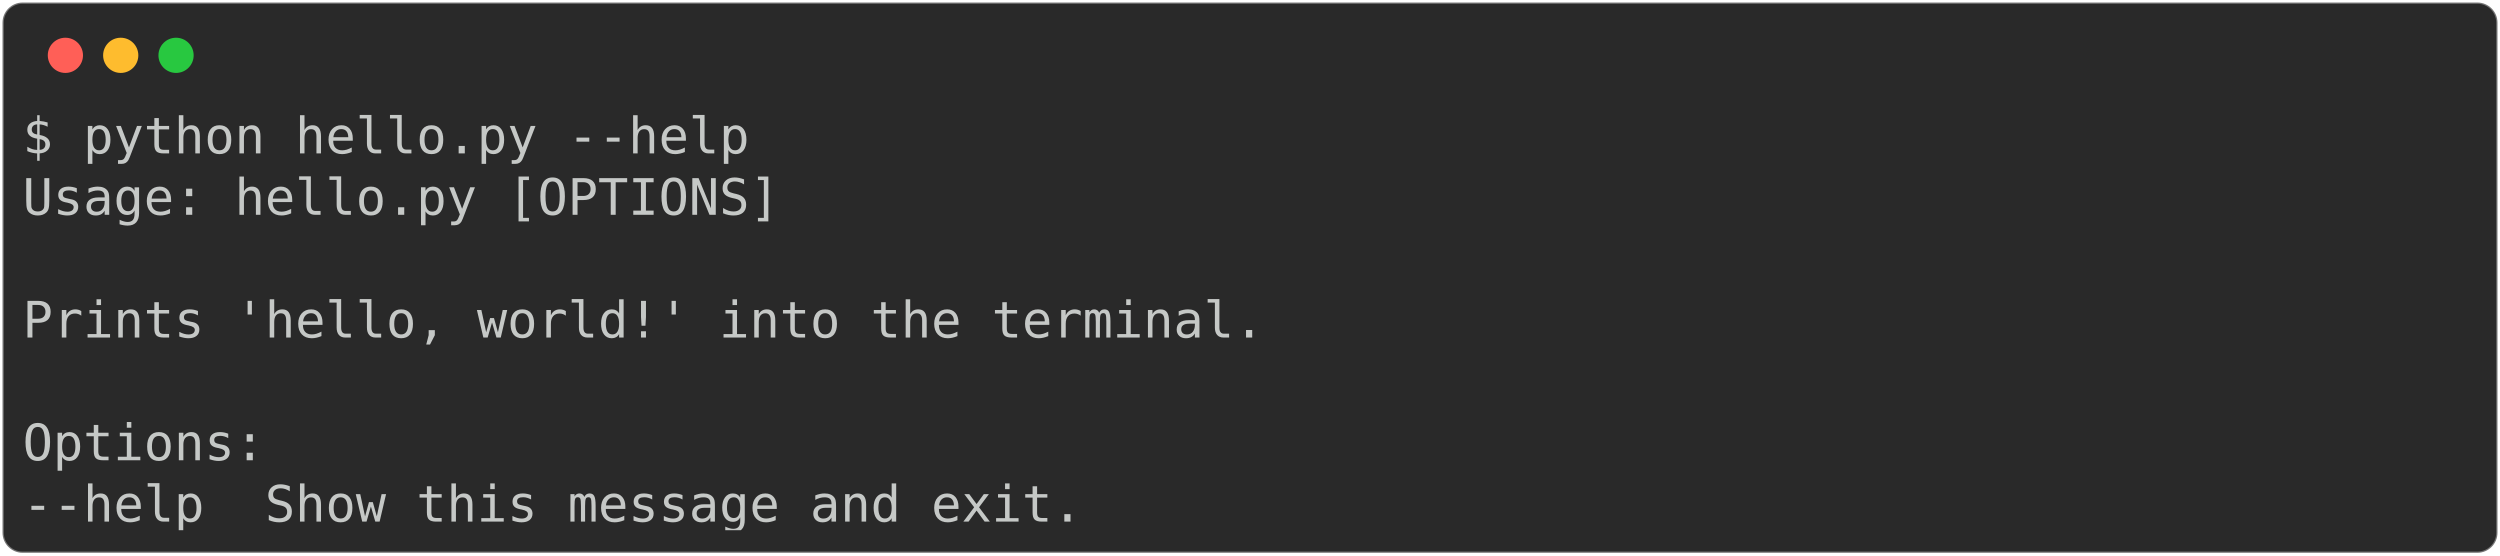
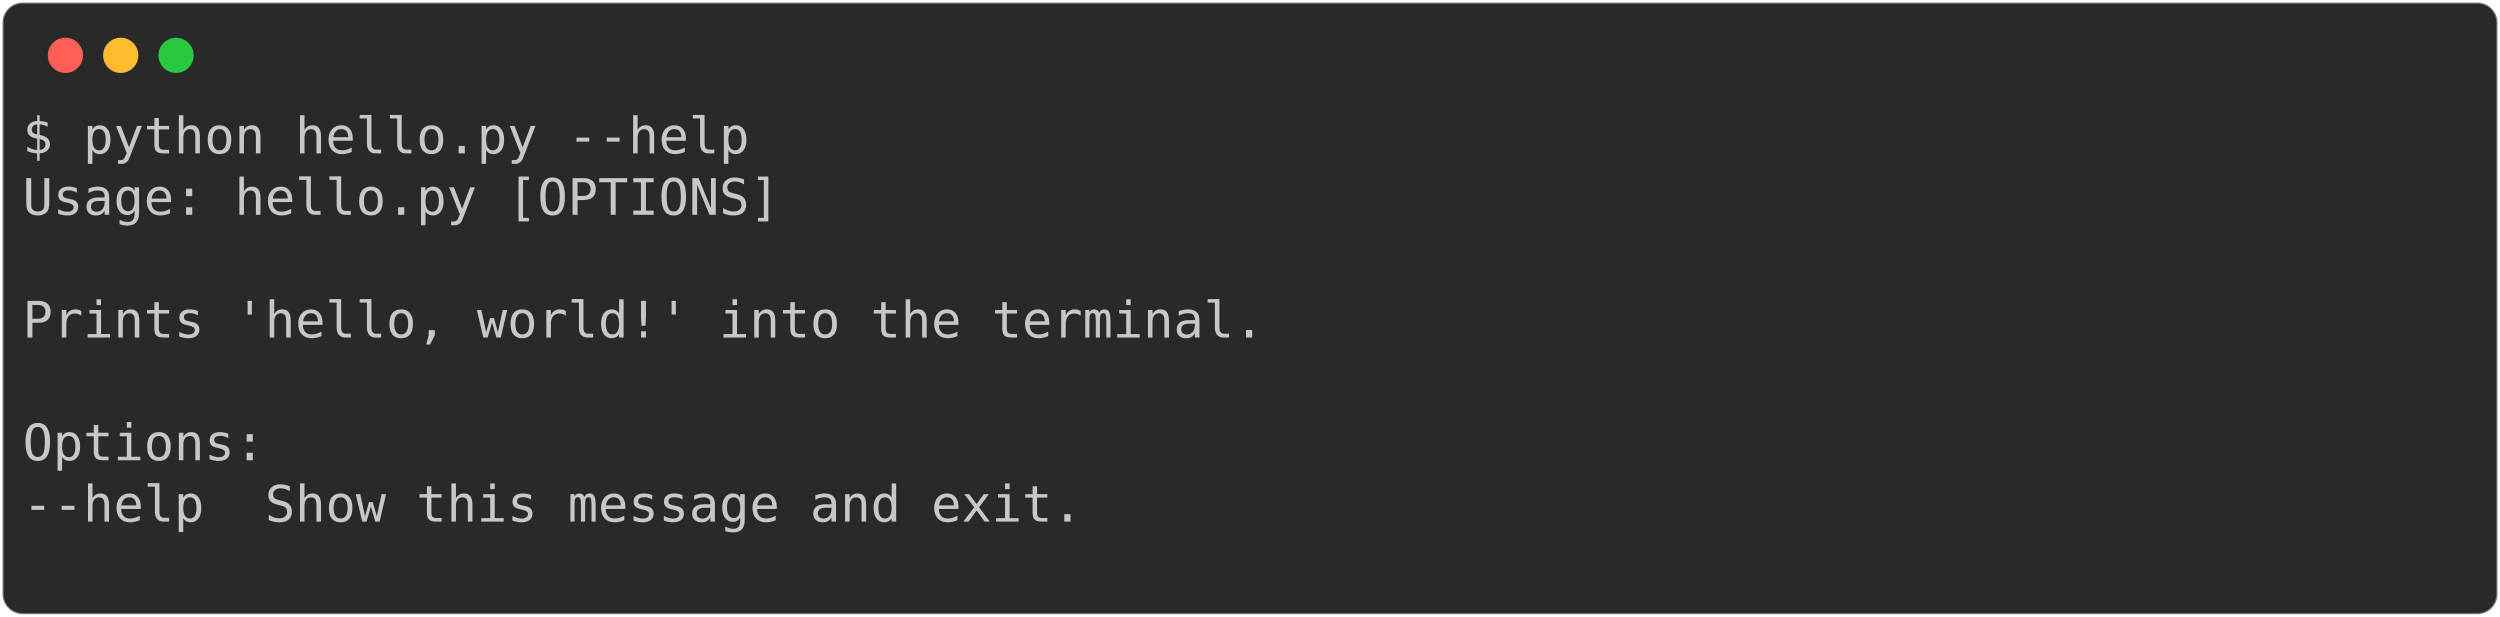
- <svg xmlns="http://www.w3.org/2000/svg" class="rich-terminal" viewBox="0 0 994 220.8">
+ <svg xmlns="http://www.w3.org/2000/svg" class="rich-terminal" viewBox="0 0 994 245.2">
  <style>

    @font-face {
        font-family: "Fira Code";
        src: local("FiraCode-Regular"),
                url("https://cdnjs.cloudflare.com/ajax/libs/firacode/6.2.0/woff2/FiraCode-Regular.woff2") format("woff2"),
                url("https://cdnjs.cloudflare.com/ajax/libs/firacode/6.2.0/woff/FiraCode-Regular.woff") format("woff");
        font-style: normal;
        font-weight: 400;
    }
    @font-face {
        font-family: "Fira Code";
        src: local("FiraCode-Bold"),
                url("https://cdnjs.cloudflare.com/ajax/libs/firacode/6.2.0/woff2/FiraCode-Bold.woff2") format("woff2"),
                url("https://cdnjs.cloudflare.com/ajax/libs/firacode/6.2.0/woff/FiraCode-Bold.woff") format("woff");
        font-style: bold;
        font-weight: 700;
    }

-     .terminal-2275501257-matrix {
+     .terminal-1614376055-matrix {
        font-family: Fira Code, monospace;
        font-size: 20px;
        line-height: 24.4px;
        font-variant-east-asian: full-width;
    }

-     .terminal-2275501257-title {
+     .terminal-1614376055-title {
        font-size: 18px;
        font-weight: bold;
        font-family: arial;
    }

-     .terminal-2275501257-r1 { fill: #c5c8c6 }
+     .terminal-1614376055-r1 { fill: #c5c8c6 }
    </style>
  <defs>
-     <clipPath id="terminal-2275501257-clip-terminal">
-       <rect x="0" y="0" width="975.0" height="169.8" />
+     <clipPath id="terminal-1614376055-clip-terminal">
+       <rect x="0" y="0" width="975.0" height="194.2" />
    </clipPath>
-     <clipPath id="terminal-2275501257-line-0">
+     <clipPath id="terminal-1614376055-line-0">
      <rect x="0" y="1.5" width="976" height="24.65" />
    </clipPath>
-     <clipPath id="terminal-2275501257-line-1">
+     <clipPath id="terminal-1614376055-line-1">
      <rect x="0" y="25.9" width="976" height="24.65" />
    </clipPath>
-     <clipPath id="terminal-2275501257-line-2">
+     <clipPath id="terminal-1614376055-line-2">
      <rect x="0" y="50.3" width="976" height="24.65" />
    </clipPath>
-     <clipPath id="terminal-2275501257-line-3">
+     <clipPath id="terminal-1614376055-line-3">
      <rect x="0" y="74.7" width="976" height="24.65" />
    </clipPath>
-     <clipPath id="terminal-2275501257-line-4">
+     <clipPath id="terminal-1614376055-line-4">
      <rect x="0" y="99.1" width="976" height="24.65" />
    </clipPath>
-     <clipPath id="terminal-2275501257-line-5">
+     <clipPath id="terminal-1614376055-line-5">
      <rect x="0" y="123.5" width="976" height="24.65" />
    </clipPath>
+     <clipPath id="terminal-1614376055-line-6">
+       <rect x="0" y="147.9" width="976" height="24.65" />
+     </clipPath>
  </defs>
-   <rect fill="#292929" stroke="rgba(255,255,255,0.35)" stroke-width="1" x="1" y="1" width="992" height="218.8" rx="8" />
+   <rect fill="#292929" stroke="rgba(255,255,255,0.35)" stroke-width="1" x="1" y="1" width="992" height="243.2" rx="8" />
  <g transform="translate(26,22)">
    <circle cx="0" cy="0" r="7" fill="#ff5f57" />
    <circle cx="22" cy="0" r="7" fill="#febc2e" />
    <circle cx="44" cy="0" r="7" fill="#28c840" />
  </g>
-   <g transform="translate(9, 41)" clip-path="url(#terminal-2275501257-clip-terminal)">
-     <g class="terminal-2275501257-matrix">
-       <text class="terminal-2275501257-r1" x="0" y="20" textLength="292.8" clip-path="url(#terminal-2275501257-line-0)">$ python hello.py --help</text>
-       <text class="terminal-2275501257-r1" x="976" y="20" textLength="12.2" clip-path="url(#terminal-2275501257-line-0)">
+   <g transform="translate(9, 41)" clip-path="url(#terminal-1614376055-clip-terminal)">
+     <g class="terminal-1614376055-matrix">
+       <text class="terminal-1614376055-r1" x="0" y="20" textLength="292.8" clip-path="url(#terminal-1614376055-line-0)">$ python hello.py --help</text>
+       <text class="terminal-1614376055-r1" x="976" y="20" textLength="12.2" clip-path="url(#terminal-1614376055-line-0)">
</text>
-       <text class="terminal-2275501257-r1" x="0" y="44.4" textLength="305" clip-path="url(#terminal-2275501257-line-1)">Usage: hello.py [OPTIONS]</text>
-       <text class="terminal-2275501257-r1" x="976" y="44.4" textLength="12.2" clip-path="url(#terminal-2275501257-line-1)">
+       <text class="terminal-1614376055-r1" x="0" y="44.4" textLength="305" clip-path="url(#terminal-1614376055-line-1)">Usage: hello.py [OPTIONS]</text>
+       <text class="terminal-1614376055-r1" x="976" y="44.4" textLength="12.2" clip-path="url(#terminal-1614376055-line-1)">
</text>
-       <text class="terminal-2275501257-r1" x="976" y="68.8" textLength="12.2" clip-path="url(#terminal-2275501257-line-2)">
+       <text class="terminal-1614376055-r1" x="976" y="68.8" textLength="12.2" clip-path="url(#terminal-1614376055-line-2)">
</text>
-       <text class="terminal-2275501257-r1" x="0" y="93.2" textLength="524.6" clip-path="url(#terminal-2275501257-line-3)">  Prints 'hello, world!' into the terminal.</text>
-       <text class="terminal-2275501257-r1" x="976" y="93.2" textLength="12.2" clip-path="url(#terminal-2275501257-line-3)">
+       <text class="terminal-1614376055-r1" x="0" y="93.2" textLength="524.6" clip-path="url(#terminal-1614376055-line-3)">  Prints 'hello, world!' into the terminal.</text>
+       <text class="terminal-1614376055-r1" x="976" y="93.2" textLength="12.2" clip-path="url(#terminal-1614376055-line-3)">
</text>
-       <text class="terminal-2275501257-r1" x="976" y="117.6" textLength="12.2" clip-path="url(#terminal-2275501257-line-4)">
+       <text class="terminal-1614376055-r1" x="976" y="117.6" textLength="12.2" clip-path="url(#terminal-1614376055-line-4)">
</text>
-       <text class="terminal-2275501257-r1" x="0" y="142" textLength="97.6" clip-path="url(#terminal-2275501257-line-5)">Options:</text>
-       <text class="terminal-2275501257-r1" x="976" y="142" textLength="12.2" clip-path="url(#terminal-2275501257-line-5)">
+       <text class="terminal-1614376055-r1" x="0" y="142" textLength="97.6" clip-path="url(#terminal-1614376055-line-5)">Options:</text>
+       <text class="terminal-1614376055-r1" x="976" y="142" textLength="12.2" clip-path="url(#terminal-1614376055-line-5)">
</text>
-       <text class="terminal-2275501257-r1" x="0" y="166.4" textLength="451.4" clip-path="url(#terminal-2275501257-line-6)">  --help  Show this message and exit.</text>
-       <text class="terminal-2275501257-r1" x="976" y="166.4" textLength="12.2" clip-path="url(#terminal-2275501257-line-6)">
+       <text class="terminal-1614376055-r1" x="0" y="166.4" textLength="451.4" clip-path="url(#terminal-1614376055-line-6)">  --help  Show this message and exit.</text>
+       <text class="terminal-1614376055-r1" x="976" y="166.4" textLength="12.2" clip-path="url(#terminal-1614376055-line-6)">
+ </text>
+       <text class="terminal-1614376055-r1" x="976" y="190.8" textLength="12.2" clip-path="url(#terminal-1614376055-line-7)">
</text>
    </g>
  </g>
</svg>
